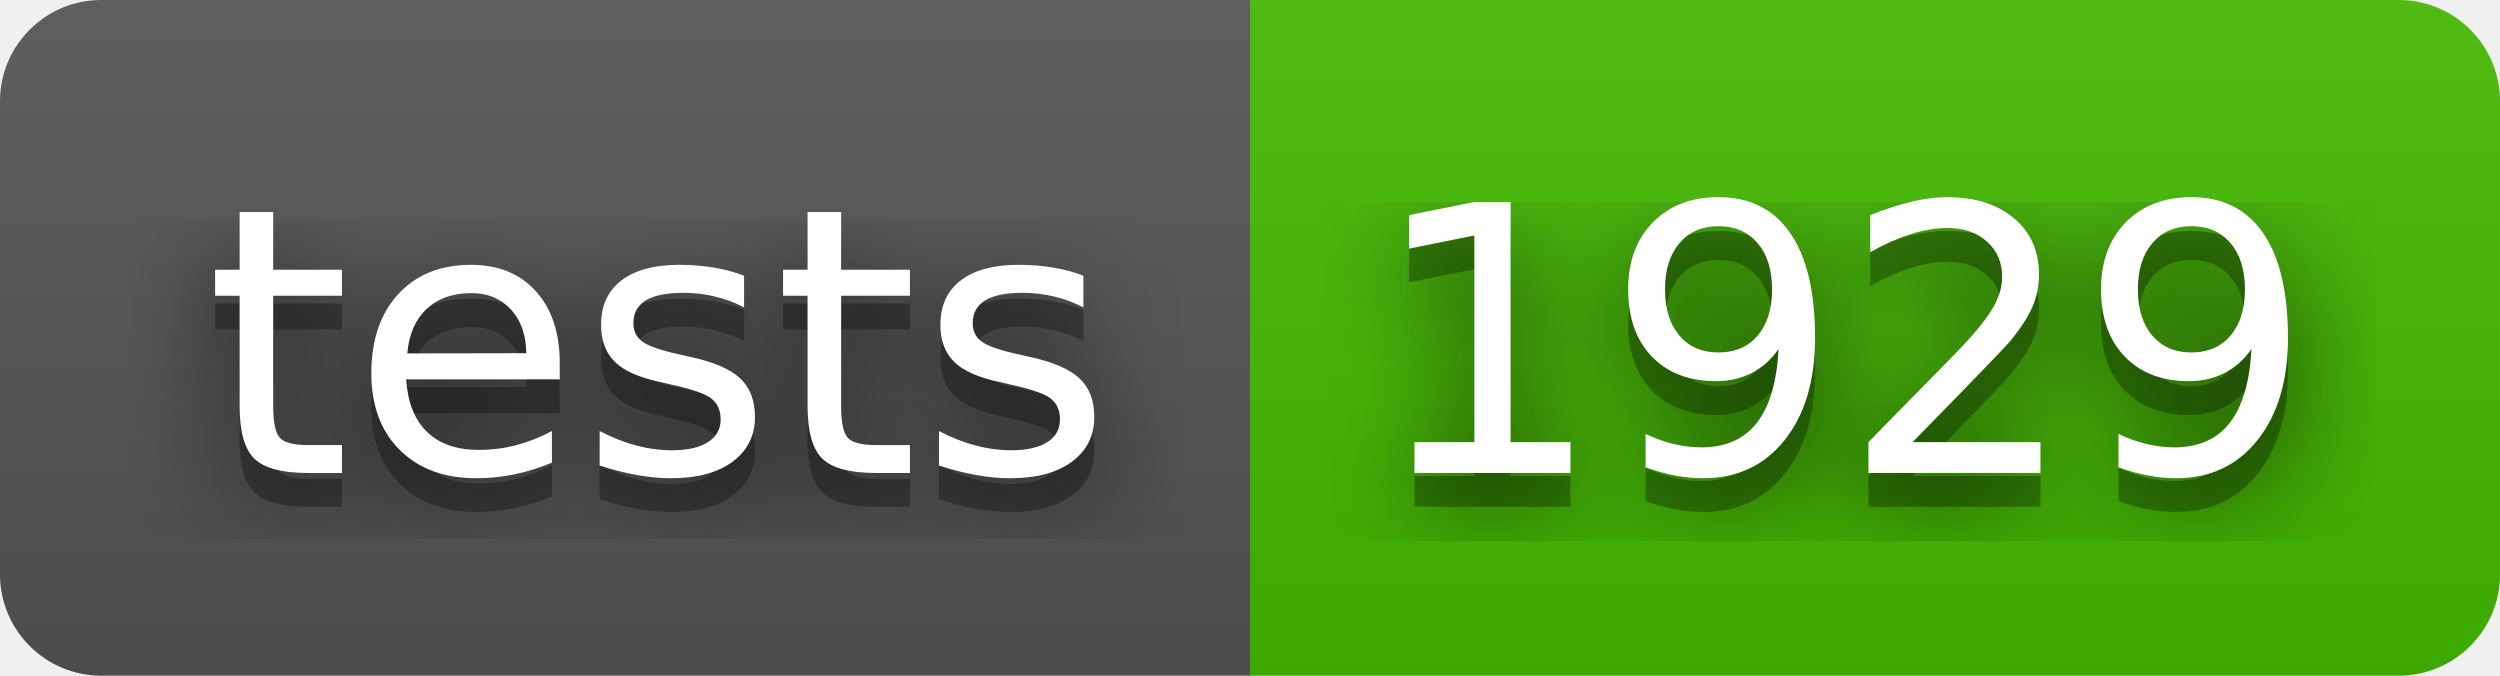
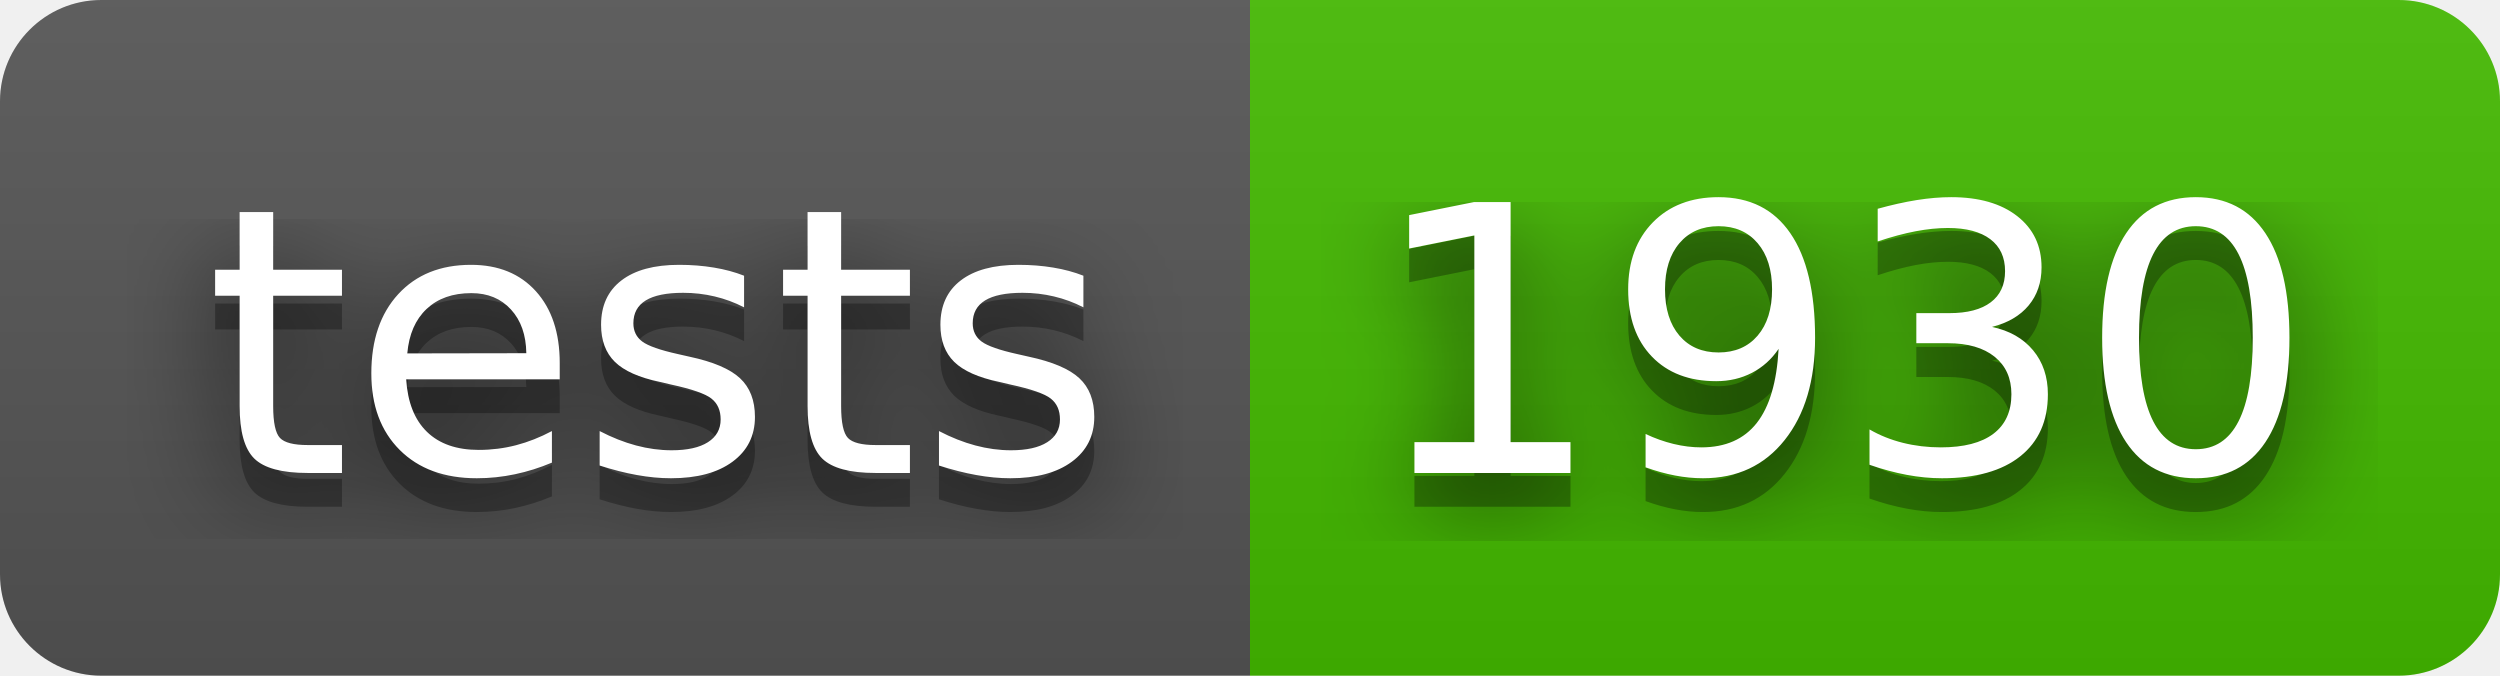
- <svg xmlns="http://www.w3.org/2000/svg" width="74" height="20" role="img" aria-label="tests: 1929">
+ <svg xmlns="http://www.w3.org/2000/svg" width="74" height="20" role="img" aria-label="tests: 1930">
  <filter id="blur">
    <feGaussianBlur stdDeviation="16" />
  </filter>
  <linearGradient id="s" x2="0" y2="100%">
    <stop offset="0" stop-color="#bbb" stop-opacity=".1" />
    <stop offset="1" stop-opacity=".1" />
  </linearGradient>
  <clipPath id="r">
    <rect width="74" height="20" rx="3" />
  </clipPath>
  <g clip-path="url(#r)">
    <rect width="37" height="20" fill="#555" />
    <rect x="37" width="37" height="20" fill="#4b0" />
    <rect width="74" height="20" fill="url(#s)" />
  </g>
  <g fill="#fff" text-anchor="middle" font-family="Verdana,Geneva,DejaVu Sans,sans-serif" text-rendering="geometricPrecision" font-size="110">
    <g transform="scale(.1)">
      <g aria-hidden="true" fill="#010101">
        <text x="195" y="150" fill-opacity=".8" filter="url(#blur)" textLength="270">tests</text>
        <text x="195" y="150" fill-opacity=".3" textLength="270">tests</text>
      </g>
      <text x="195" y="140" textLength="270">tests</text>
    </g>
    <g transform="scale(.1)">
      <g aria-hidden="true" fill="#010101">
-         <text x="545" y="150" fill-opacity=".8" filter="url(#blur)" textLength="270">1929</text>
-         <text x="545" y="150" fill-opacity=".3" textLength="270">1929</text>
+         <text x="545" y="150" fill-opacity=".8" filter="url(#blur)" textLength="270">1930</text>
+         <text x="545" y="150" fill-opacity=".3" textLength="270">1930</text>
      </g>
-       <text x="545" y="140" textLength="270">1929</text>
+       <text x="545" y="140" textLength="270">1930</text>
    </g>
  </g>
</svg>
